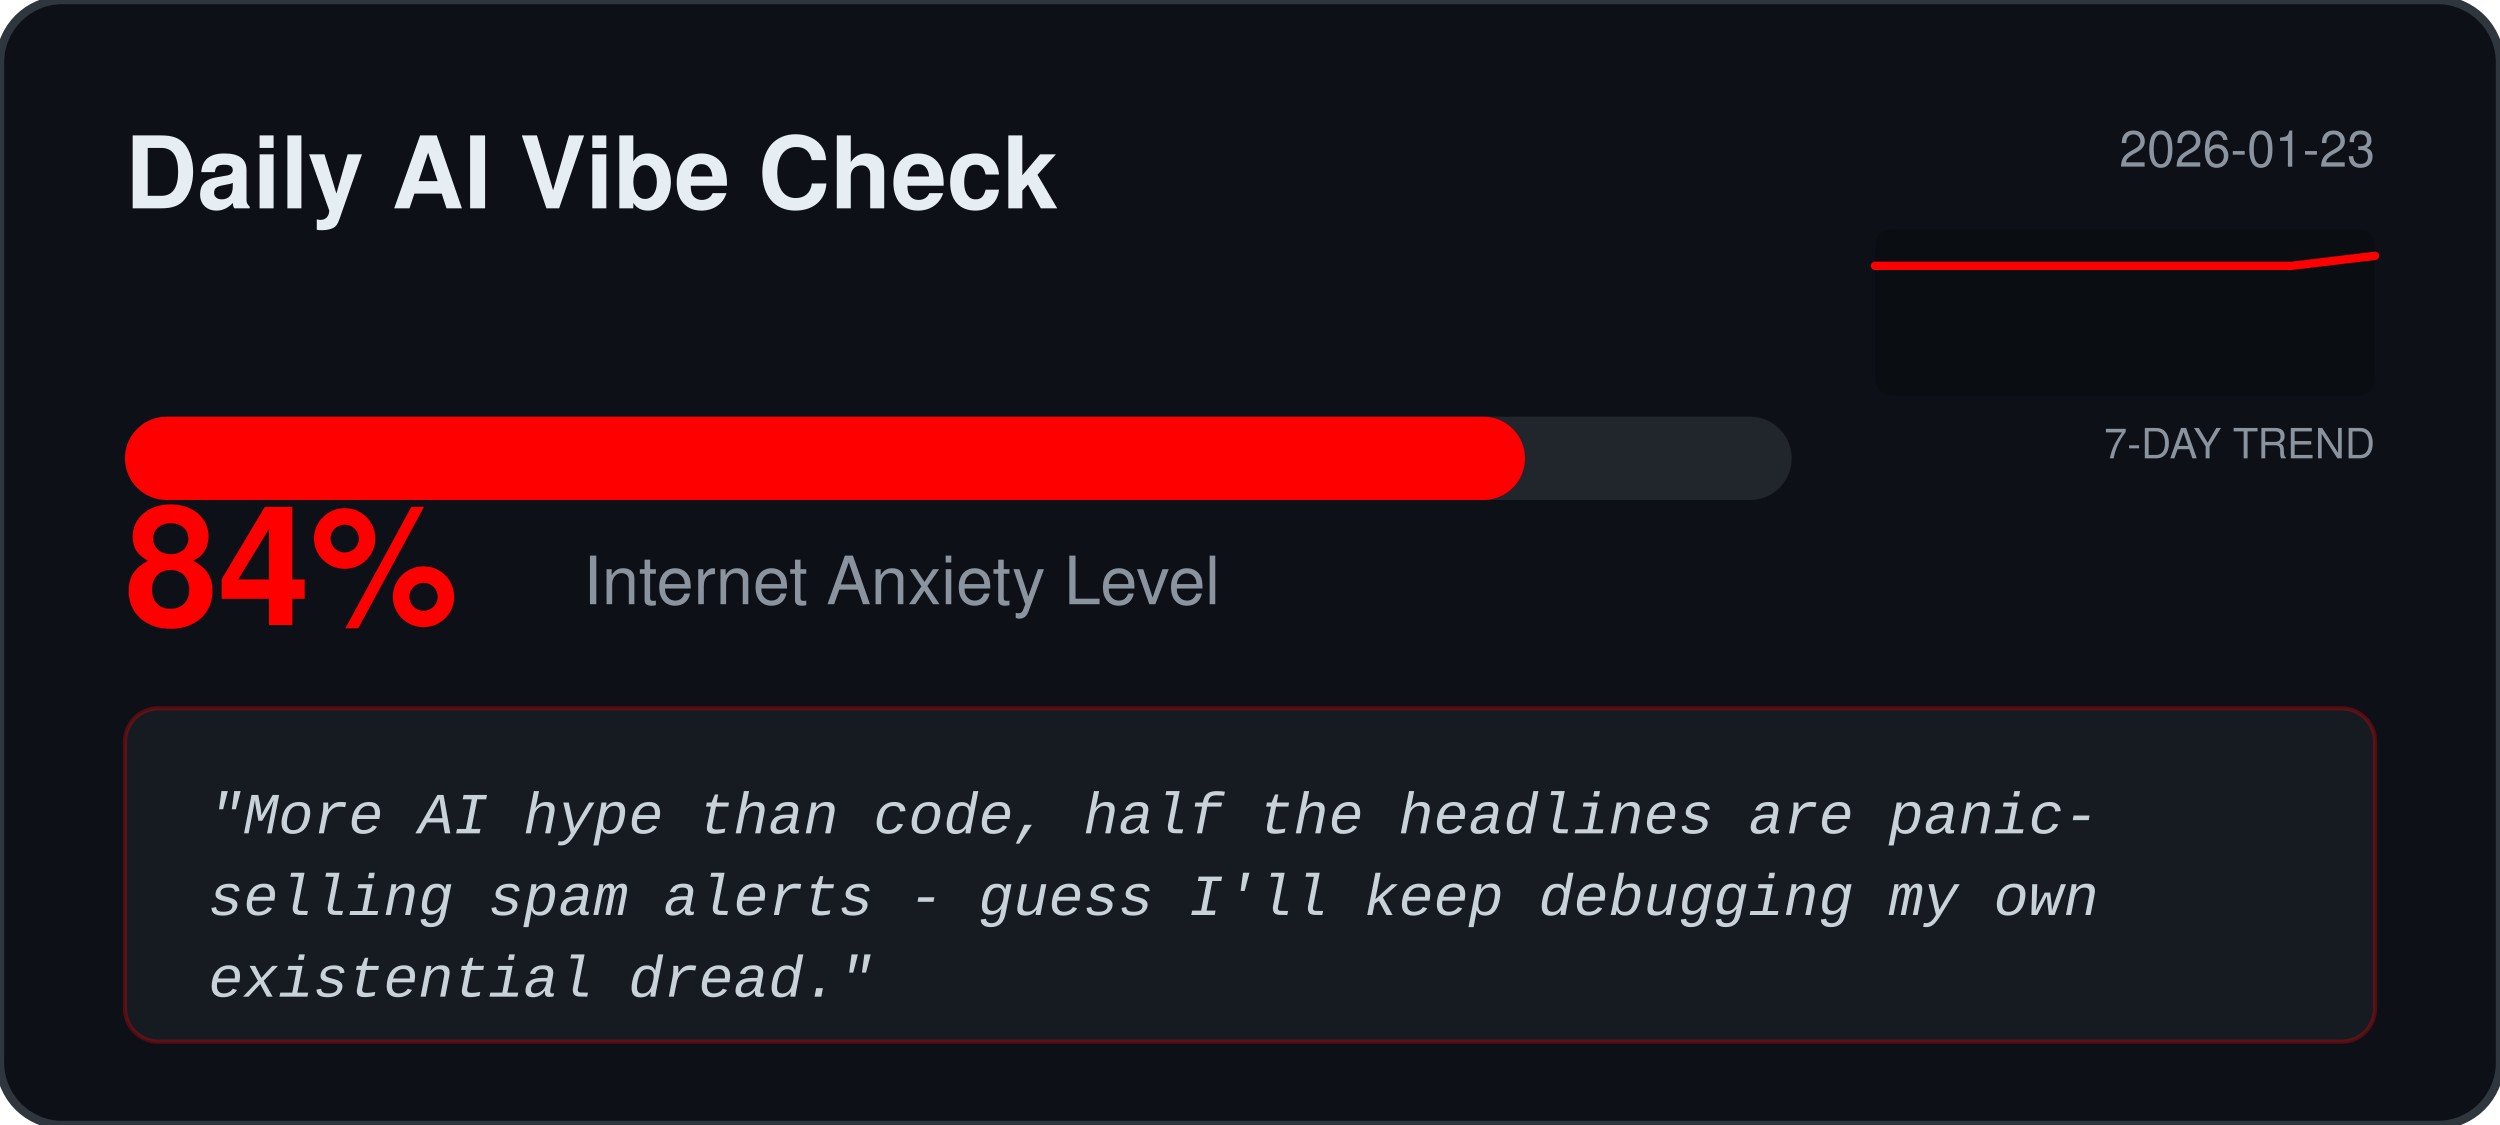
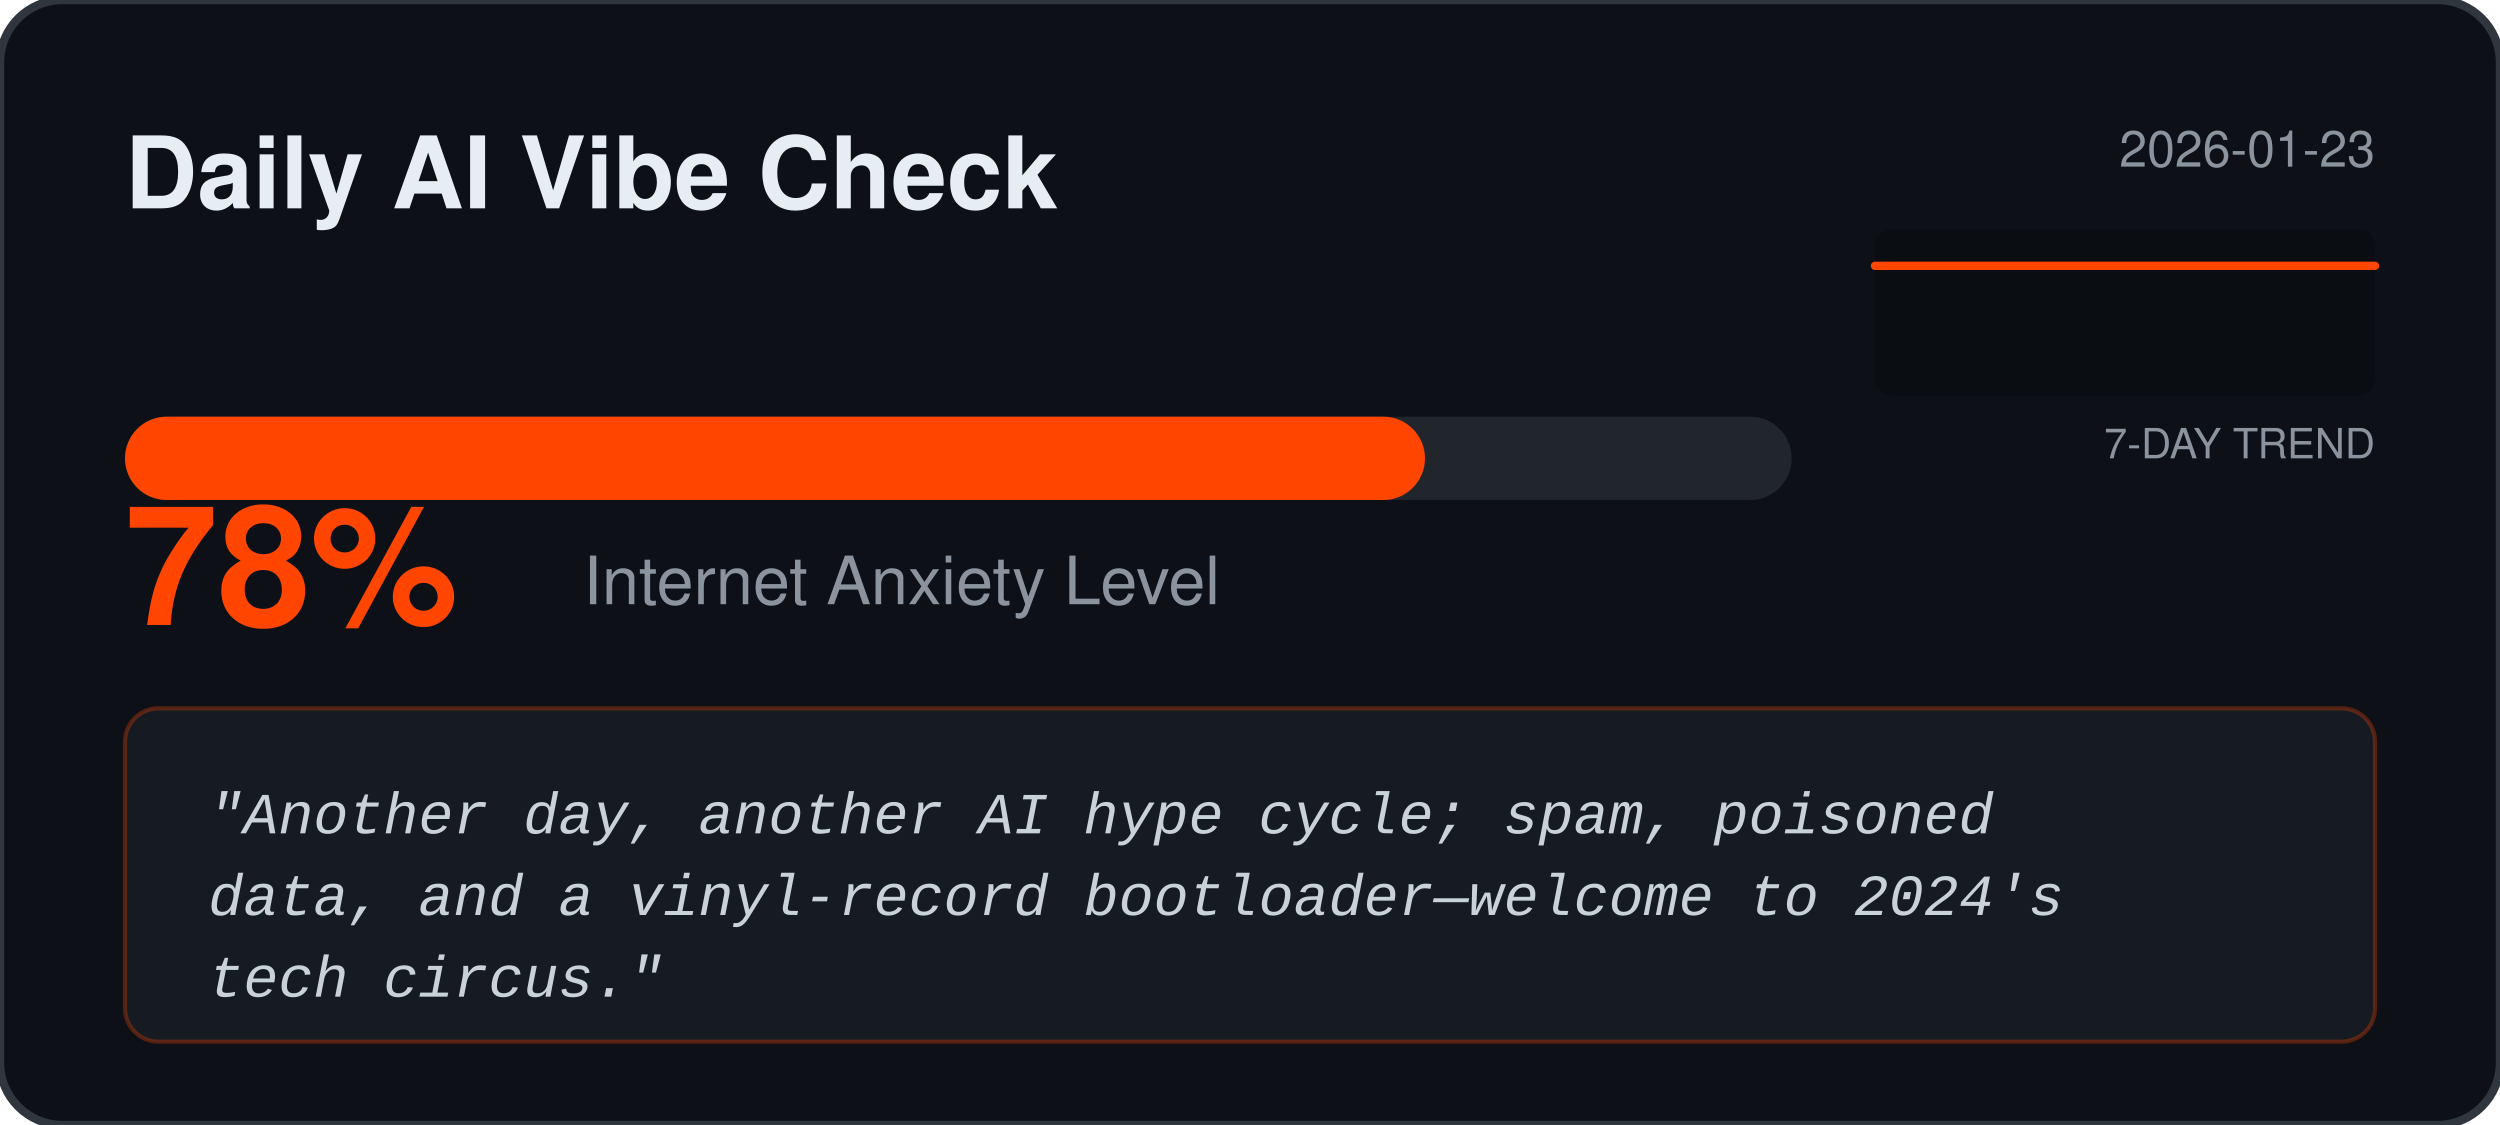
<svg xmlns="http://www.w3.org/2000/svg" width="600" height="270" viewBox="0 0 600 270" fill="none">
  <rect width="600" height="270" rx="15" fill="#0D1117" stroke="#30363D" stroke-width="2" />
  <text x="30" y="50" fill="#E6EDF3" font-family="Segoe UI, Helvetica, sans-serif" font-weight="bold" font-size="24">Daily AI Vibe Check</text>
  <text x="570" y="40" fill="#8B949E" font-family="Segoe UI, Helvetica, sans-serif" font-size="12" text-anchor="end">2026-01-23</text>
  <rect x="450" y="55" width="120" height="40" fill="#000000" fill-opacity="0.2" rx="4" />
  <text x="570" y="110" fill="#8B949E" font-family="Segoe UI, Helvetica, sans-serif" font-size="10" text-anchor="end">7-DAY TREND</text>
-   <polyline points="450.0,63.8 470.0,63.8 490.0,63.8 510.0,63.8 530.0,63.8 550.0,63.8 570.0,61.4" fill="none" stroke="#FF0000" stroke-width="2" stroke-linecap="round" stroke-linejoin="round" />
+   <polyline points="450.0,63.8 470.0,63.8 490.0,63.8 510.0,63.8 530.0,63.8 550.0,63.8 570.0,63.8" fill="none" stroke="#FF4500" stroke-width="2" stroke-linecap="round" stroke-linejoin="round" />
  <rect x="30" y="100" width="400" height="20" rx="10" fill="#21262D" />
-   <rect x="30" y="100" width="336.0" height="20" rx="10" fill="#FF0000" />
-   <text x="30" y="150" fill="#FF0000" font-family="Segoe UI, Helvetica, sans-serif" font-weight="bold" font-size="40">84%</text>
+   <rect x="30" y="100" width="312.0" height="20" rx="10" fill="#FF4500" />
+   <text x="30" y="150" fill="#FF4500" font-family="Segoe UI, Helvetica, sans-serif" font-weight="bold" font-size="40">78%</text>
  <text x="140" y="145" fill="#8B949E" font-family="Segoe UI, Helvetica, sans-serif" font-size="16">Internet Anxiety Level</text>
-   <rect x="30" y="170" width="540" height="80" rx="8" fill="#161B22" stroke="#FF0000" stroke-opacity="0.3" />
+   <rect x="30" y="170" width="540" height="80" rx="8" fill="#161B22" stroke="#FF4500" stroke-opacity="0.3" />
  <text x="50" y="200" fill="#C9D1D9" font-family="Courier New, monospace" font-size="14" font-style="italic">
-     <tspan x="50" dy="0">"More AI hype than code, half the headlines are panic-</tspan>
-     <tspan x="50" dy="1.4em">selling spam alerts - guess I'll keep debugging my own</tspan>
-     <tspan x="50" dy="1.4em">existential dread."</tspan>
+     <tspan x="50" dy="0">"Another day, another AI hype cycle; spam, poisoned</tspan>
+     <tspan x="50" dy="1.4em">data, and a vinyl‑record bootloader—welcome to 2024's</tspan>
+     <tspan x="50" dy="1.4em">tech circus."</tspan>
  </text>
</svg>
